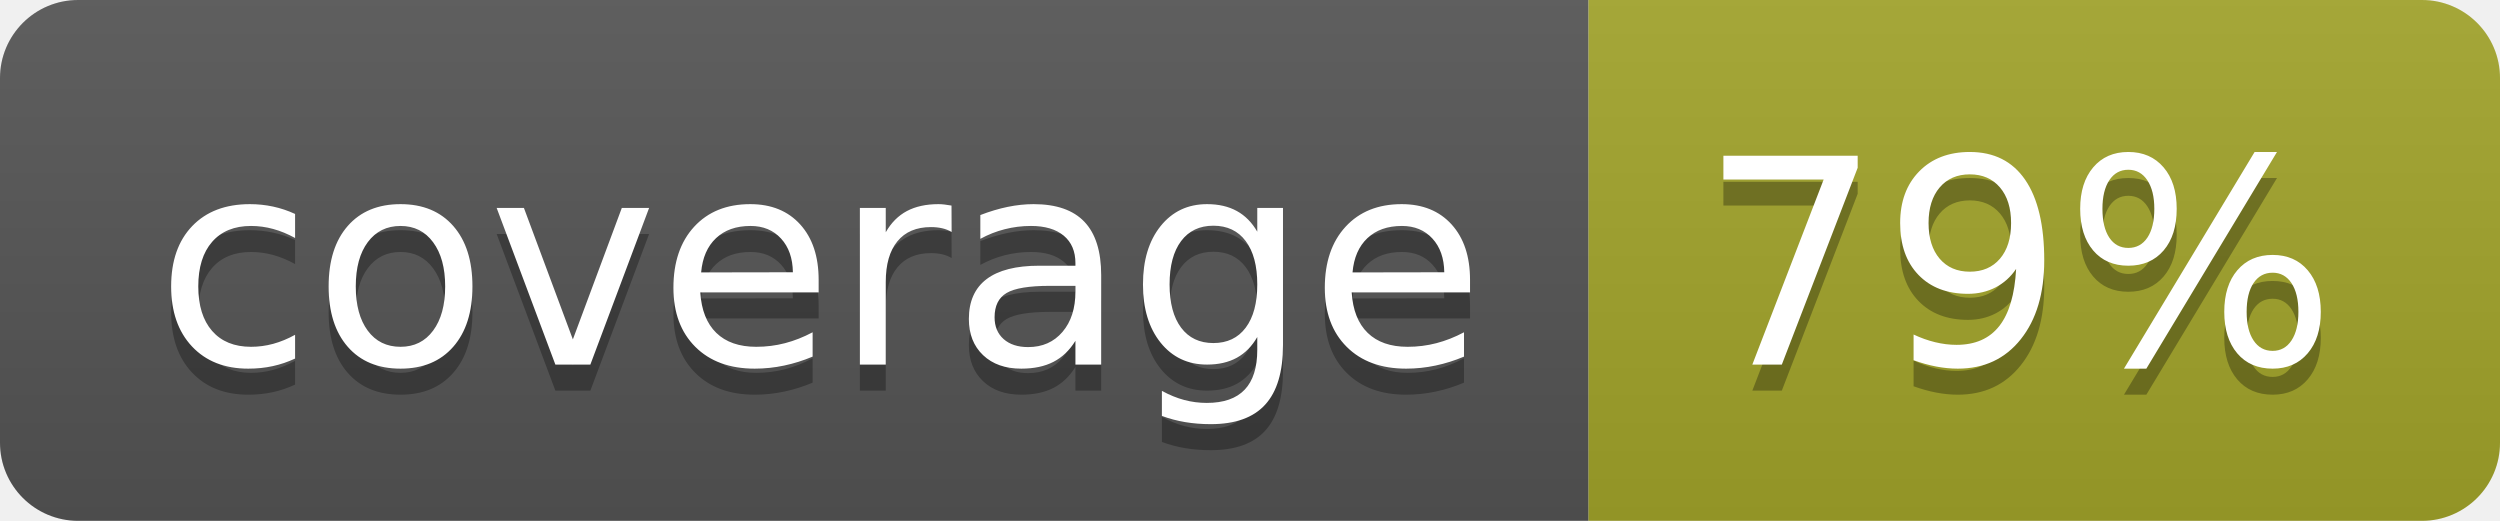
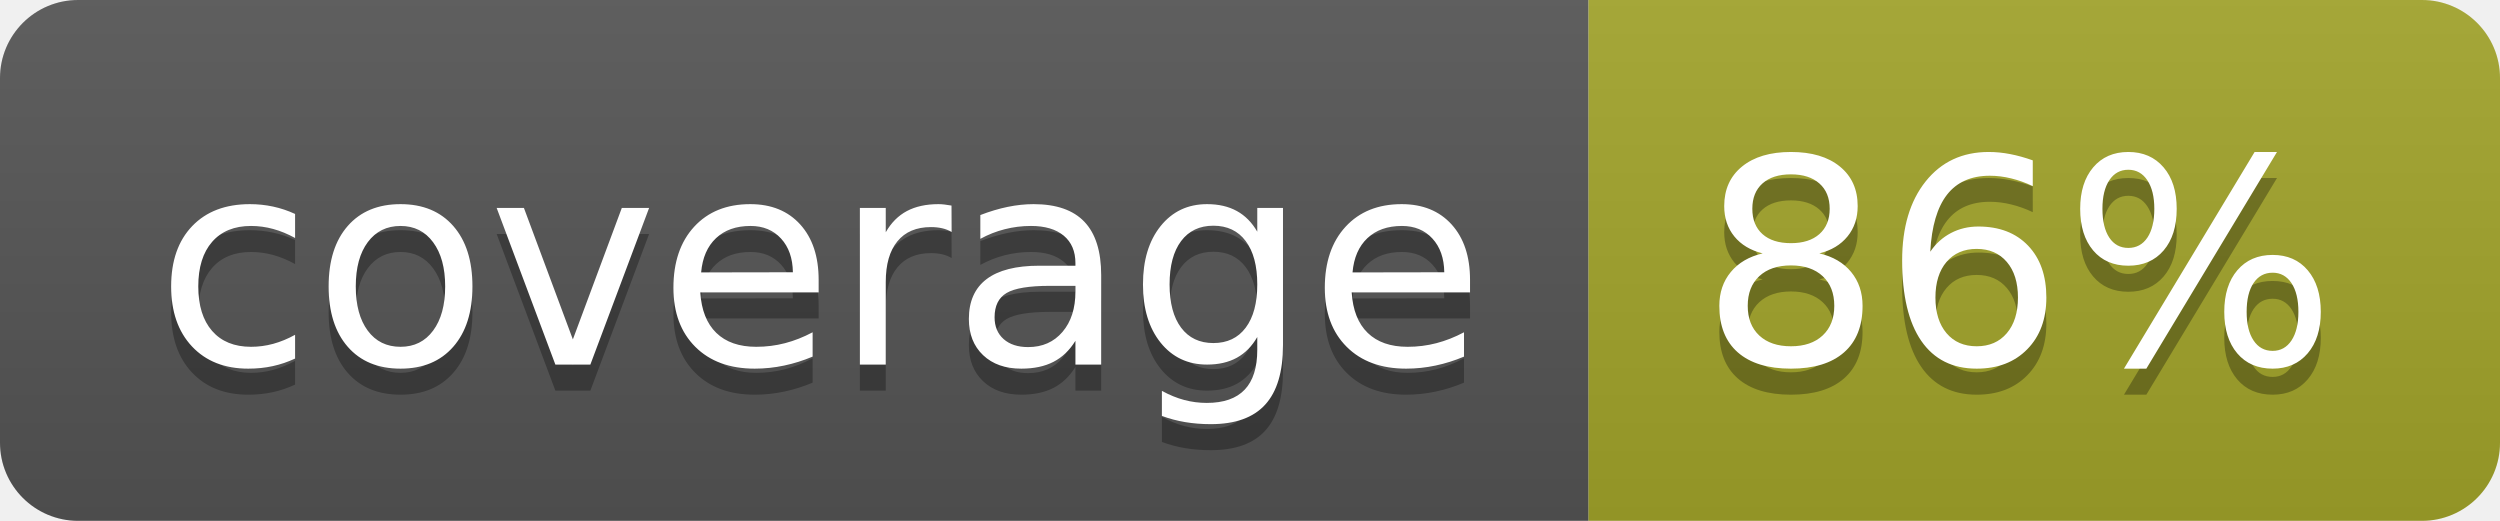
<svg xmlns="http://www.w3.org/2000/svg" width="96" height="20">
  <linearGradient id="b" x2="0" y2="100%">
    <stop offset="0" stop-color="#bbb" stop-opacity=".1" />
    <stop offset="1" stop-opacity=".1" />
  </linearGradient>
  <clipPath id="a">
    <rect width="96" height="20" rx="3" fill="#fff" />
  </clipPath>
  <g clip-path="url(#a)">
    <path fill="#555" d="M0 0h61v20H0z" />
    <path fill="#A3A52A" d="M61 0h35v20H61z" />
    <path fill="url(#b)" d="M0 0h96v20H0z" />
  </g>
  <g fill="#fff" text-anchor="middle" font-family="DejaVu Sans,Verdana,Geneva,sans-serif" font-size="110">
    <text x="315" y="150" fill="#010101" fill-opacity=".3" transform="scale(.1)" textLength="510">coverage</text>
    <text x="315" y="140" transform="scale(.1)" textLength="510">coverage</text>
-     <text x="775" y="150" fill="#010101" fill-opacity=".3" transform="scale(.1)" textLength="250">79%</text>
-     <text x="775" y="140" transform="scale(.1)" textLength="250">79%</text>
+     <text x="775" y="150" fill="#010101" fill-opacity=".3" transform="scale(.1)" textLength="250">86%</text>
+     <text x="775" y="140" transform="scale(.1)" textLength="250">86%</text>
  </g>
</svg>
